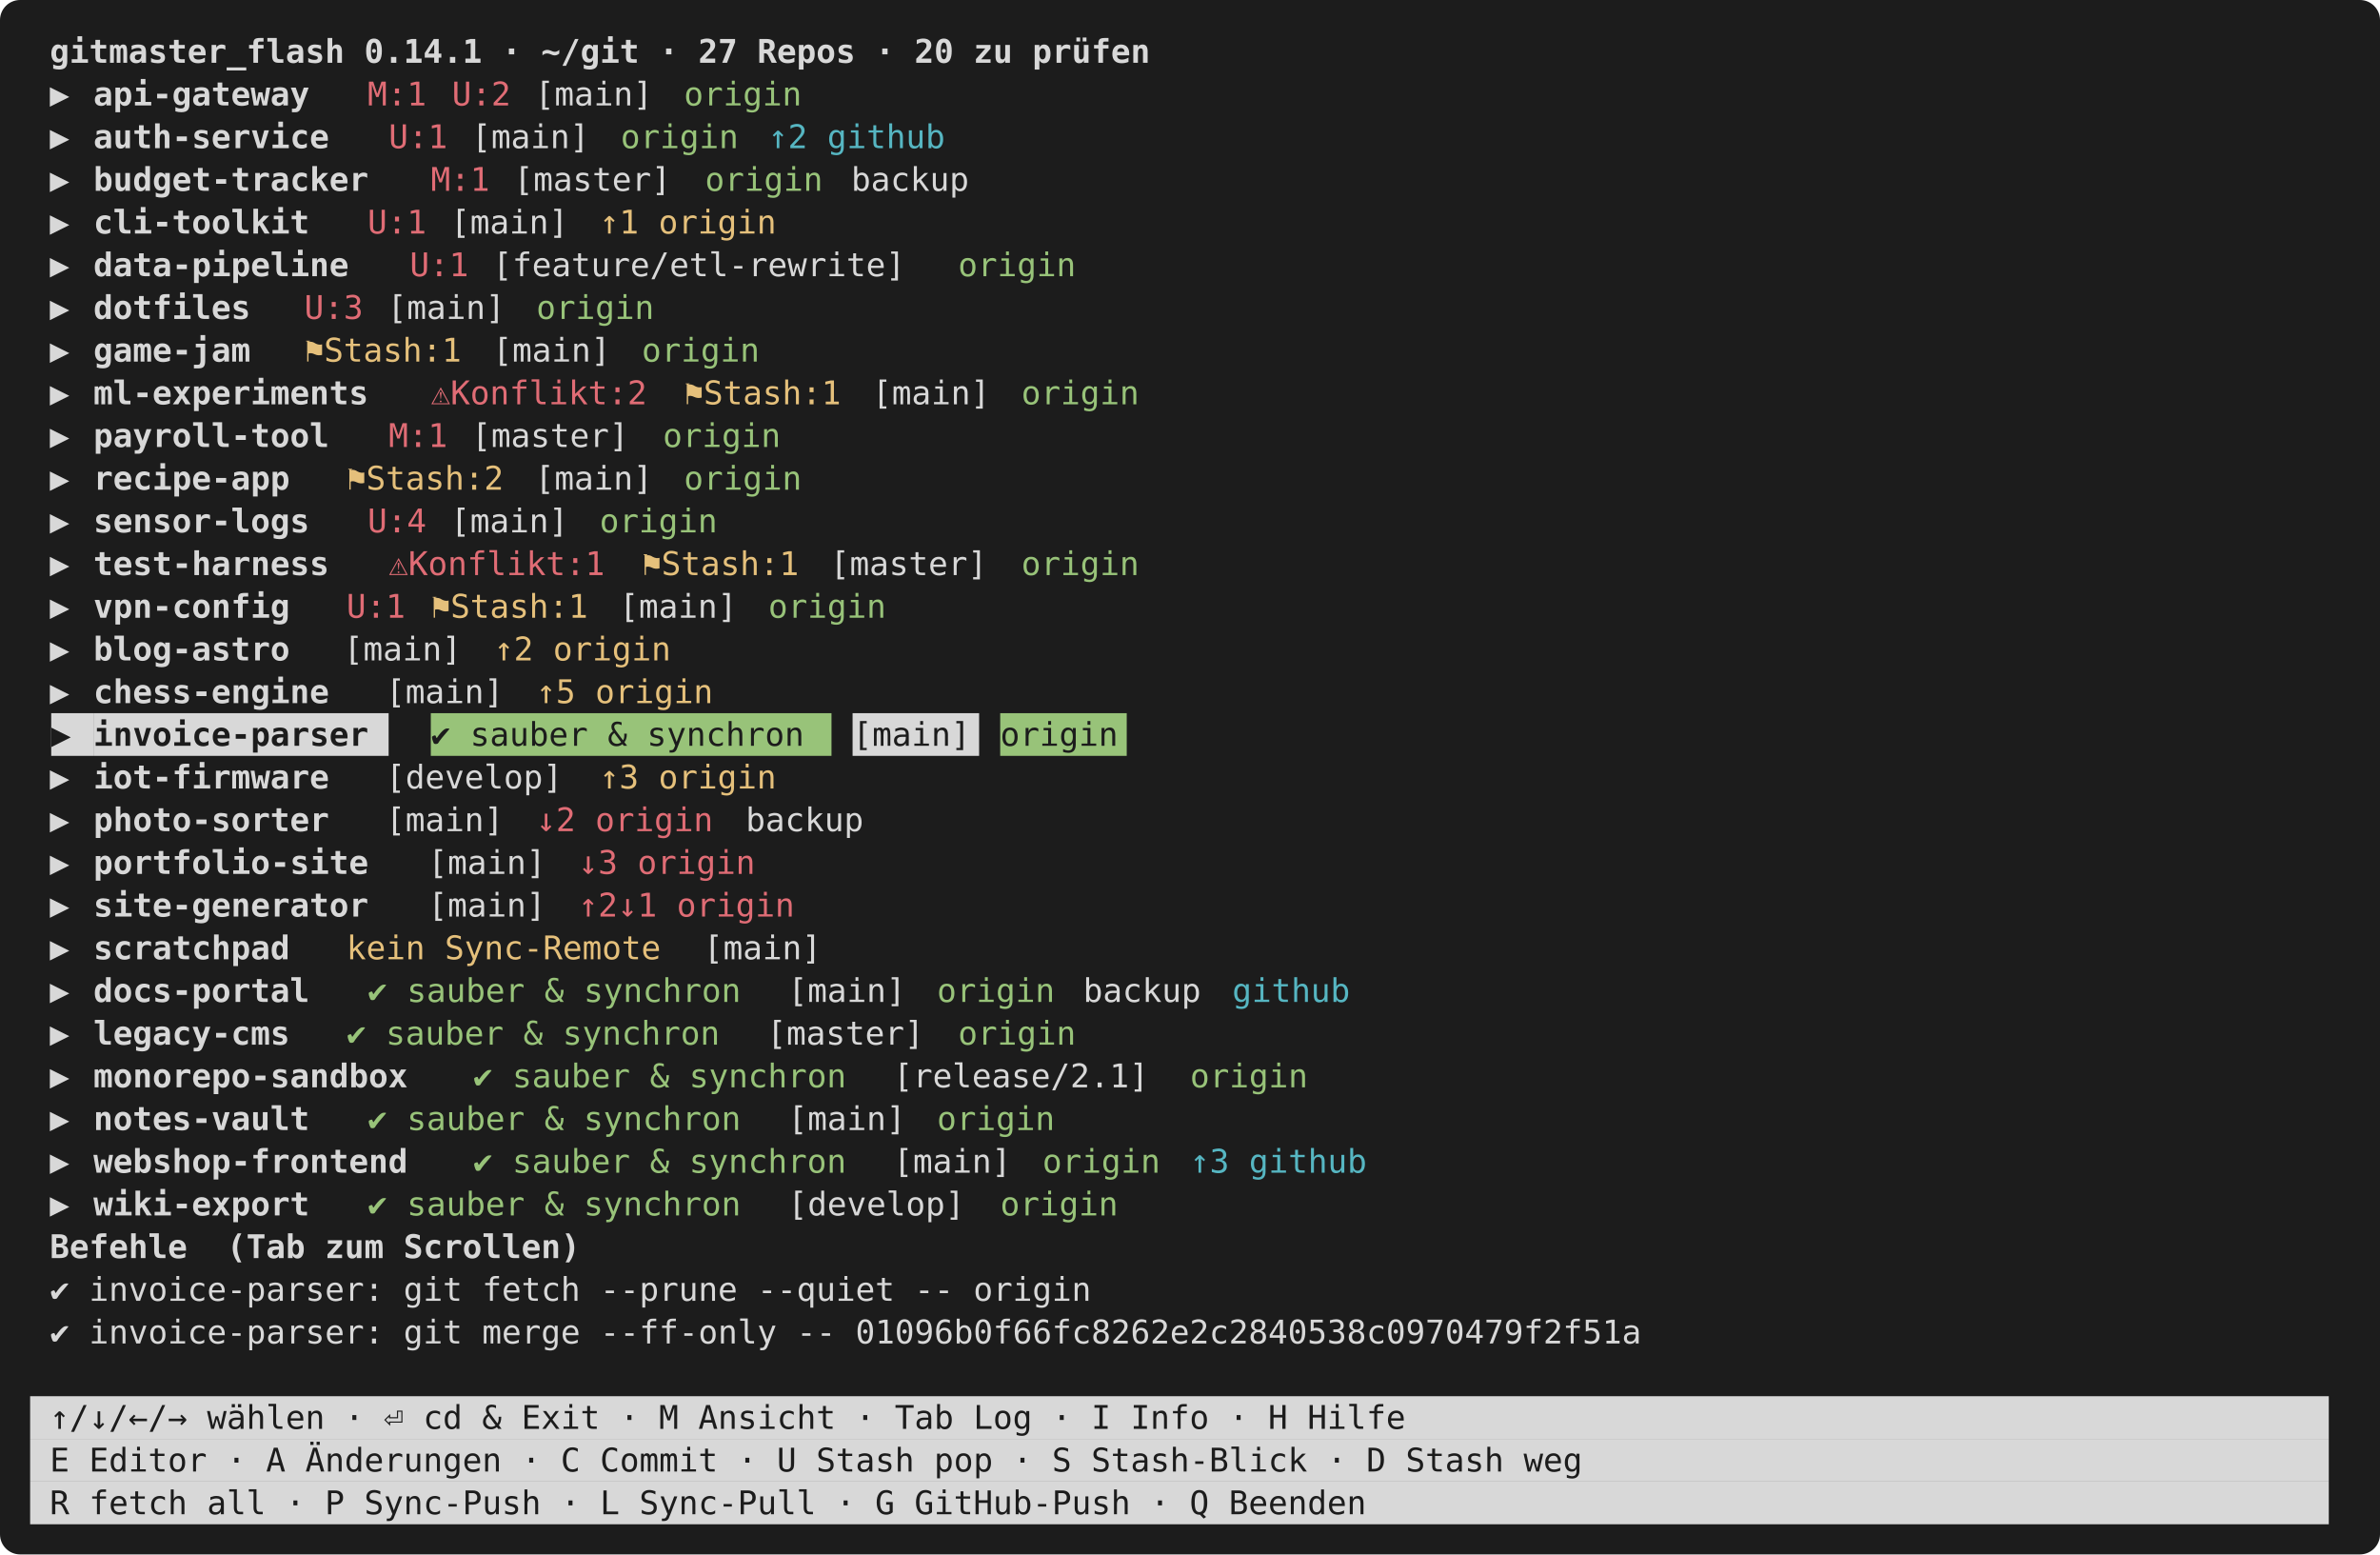
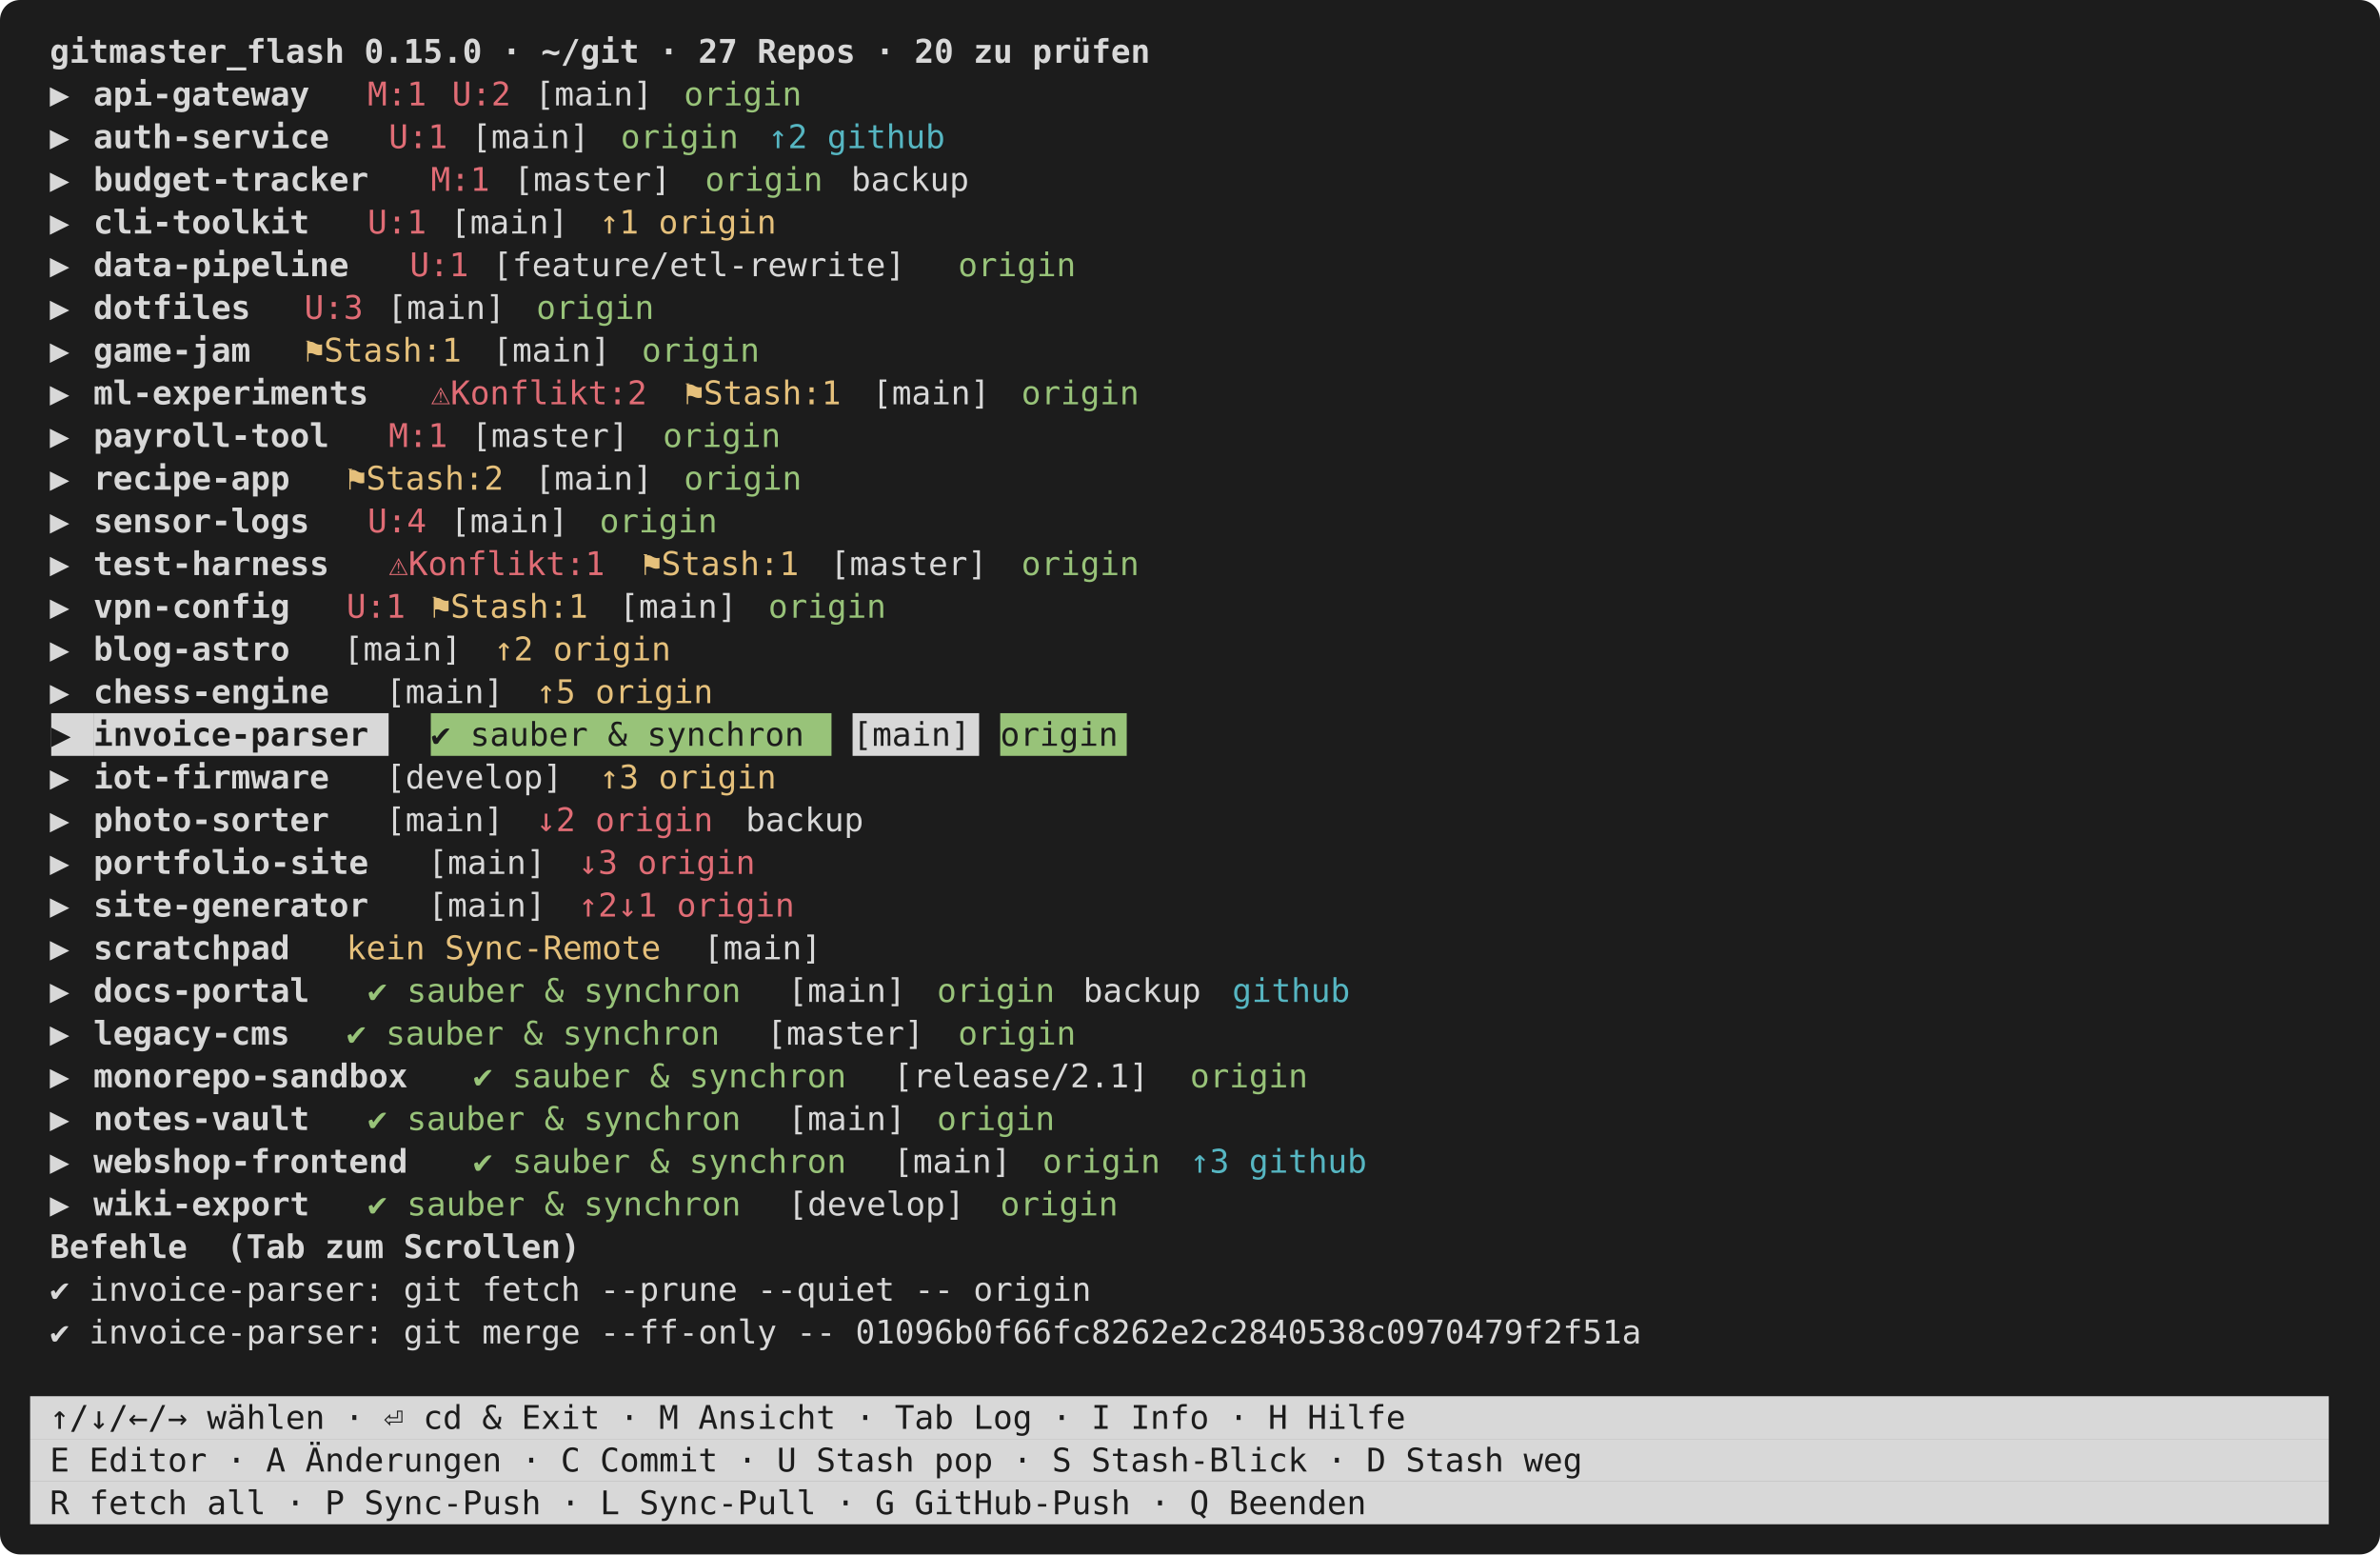
<svg xmlns="http://www.w3.org/2000/svg" viewBox="0 0 948 619" width="948" height="619" font-family="ui-monospace,SFMono-Regular,Menlo,Consolas,monospace" font-size="13">
  <rect width="948" height="619" rx="8" fill="#1c1c1c" />
-   <text x="12.0" y="25.0" fill="#d8d8d8" font-weight="bold" xml:space="preserve"> gitmaster_flash 0.14.1 · ~/git · 27 Repos · 20 zu prüfen                                                    </text>
+   <text x="12.0" y="25.0" fill="#d8d8d8" font-weight="bold" xml:space="preserve"> gitmaster_flash 0.15.0 · ~/git · 27 Repos · 20 zu prüfen                                                    </text>
  <text x="12.0" y="42.0" fill="#d8d8d8" xml:space="preserve"> ▶ </text>
  <text x="37.2" y="42.0" fill="#d8d8d8" font-weight="bold" xml:space="preserve">api-gateway</text>
  <text x="146.4" y="42.0" fill="#e06c75" xml:space="preserve">M:1</text>
  <text x="180.0" y="42.0" fill="#e06c75" xml:space="preserve">U:2</text>
  <text x="205.2" y="42.0" fill="#d8d8d8" xml:space="preserve"> [main] </text>
  <text x="272.4" y="42.0" fill="#98c379" xml:space="preserve">origin</text>
  <text x="12.0" y="59.0" fill="#d8d8d8" xml:space="preserve"> ▶ </text>
  <text x="37.2" y="59.0" fill="#d8d8d8" font-weight="bold" xml:space="preserve">auth-service</text>
  <text x="154.8" y="59.0" fill="#e06c75" xml:space="preserve">U:1</text>
  <text x="180.0" y="59.0" fill="#d8d8d8" xml:space="preserve"> [main] </text>
  <text x="247.2" y="59.0" fill="#98c379" xml:space="preserve">origin</text>
  <text x="306.0" y="59.0" fill="#56b6c2" xml:space="preserve">↑2 github</text>
  <text x="12.0" y="76.0" fill="#d8d8d8" xml:space="preserve"> ▶ </text>
  <text x="37.2" y="76.0" fill="#d8d8d8" font-weight="bold" xml:space="preserve">budget-tracker</text>
  <text x="171.6" y="76.0" fill="#e06c75" xml:space="preserve">M:1</text>
  <text x="196.8" y="76.0" fill="#d8d8d8" xml:space="preserve"> [master] </text>
  <text x="280.8" y="76.0" fill="#98c379" xml:space="preserve">origin</text>
  <text x="331.2" y="76.0" fill="#d8d8d8" xml:space="preserve"> backup                                                                 </text>
  <text x="12.0" y="93.0" fill="#d8d8d8" xml:space="preserve"> ▶ </text>
  <text x="37.2" y="93.0" fill="#d8d8d8" font-weight="bold" xml:space="preserve">cli-toolkit</text>
  <text x="146.4" y="93.0" fill="#e06c75" xml:space="preserve">U:1</text>
  <text x="171.6" y="93.0" fill="#d8d8d8" xml:space="preserve"> [main] </text>
  <text x="238.8" y="93.0" fill="#e5c07b" xml:space="preserve">↑1 origin</text>
  <text x="12.0" y="110.0" fill="#d8d8d8" xml:space="preserve"> ▶ </text>
  <text x="37.2" y="110.0" fill="#d8d8d8" font-weight="bold" xml:space="preserve">data-pipeline</text>
  <text x="163.2" y="110.0" fill="#e06c75" xml:space="preserve">U:1</text>
  <text x="188.4" y="110.0" fill="#d8d8d8" xml:space="preserve"> [feature/etl-rewrite] </text>
  <text x="381.6" y="110.0" fill="#98c379" xml:space="preserve">origin</text>
  <text x="12.0" y="127.0" fill="#d8d8d8" xml:space="preserve"> ▶ </text>
  <text x="37.2" y="127.0" fill="#d8d8d8" font-weight="bold" xml:space="preserve">dotfiles</text>
  <text x="121.2" y="127.0" fill="#e06c75" xml:space="preserve">U:3</text>
  <text x="146.4" y="127.0" fill="#d8d8d8" xml:space="preserve"> [main] </text>
  <text x="213.6" y="127.0" fill="#98c379" xml:space="preserve">origin</text>
  <text x="12.0" y="144.0" fill="#d8d8d8" xml:space="preserve"> ▶ </text>
  <text x="37.2" y="144.0" fill="#d8d8d8" font-weight="bold" xml:space="preserve">game-jam</text>
  <text x="121.2" y="144.0" fill="#e5c07b" xml:space="preserve">⚑Stash:1</text>
  <text x="188.4" y="144.0" fill="#d8d8d8" xml:space="preserve"> [main] </text>
  <text x="255.6" y="144.0" fill="#98c379" xml:space="preserve">origin</text>
  <text x="12.0" y="161.0" fill="#d8d8d8" xml:space="preserve"> ▶ </text>
  <text x="37.2" y="161.0" fill="#d8d8d8" font-weight="bold" xml:space="preserve">ml-experiments</text>
  <text x="171.6" y="161.0" fill="#e06c75" xml:space="preserve">⚠Konflikt:2</text>
  <text x="272.4" y="161.0" fill="#e5c07b" xml:space="preserve">⚑Stash:1</text>
  <text x="339.6" y="161.0" fill="#d8d8d8" xml:space="preserve"> [main] </text>
  <text x="406.8" y="161.0" fill="#98c379" xml:space="preserve">origin</text>
  <text x="12.0" y="178.0" fill="#d8d8d8" xml:space="preserve"> ▶ </text>
  <text x="37.2" y="178.0" fill="#d8d8d8" font-weight="bold" xml:space="preserve">payroll-tool</text>
  <text x="154.8" y="178.0" fill="#e06c75" xml:space="preserve">M:1</text>
  <text x="180.0" y="178.0" fill="#d8d8d8" xml:space="preserve"> [master] </text>
  <text x="264.0" y="178.0" fill="#98c379" xml:space="preserve">origin</text>
  <text x="12.0" y="195.0" fill="#d8d8d8" xml:space="preserve"> ▶ </text>
  <text x="37.2" y="195.0" fill="#d8d8d8" font-weight="bold" xml:space="preserve">recipe-app</text>
  <text x="138.0" y="195.0" fill="#e5c07b" xml:space="preserve">⚑Stash:2</text>
  <text x="205.2" y="195.0" fill="#d8d8d8" xml:space="preserve"> [main] </text>
  <text x="272.4" y="195.0" fill="#98c379" xml:space="preserve">origin</text>
  <text x="12.0" y="212.0" fill="#d8d8d8" xml:space="preserve"> ▶ </text>
  <text x="37.2" y="212.0" fill="#d8d8d8" font-weight="bold" xml:space="preserve">sensor-logs</text>
  <text x="146.4" y="212.0" fill="#e06c75" xml:space="preserve">U:4</text>
  <text x="171.6" y="212.0" fill="#d8d8d8" xml:space="preserve"> [main] </text>
  <text x="238.8" y="212.0" fill="#98c379" xml:space="preserve">origin</text>
  <text x="12.0" y="229.0" fill="#d8d8d8" xml:space="preserve"> ▶ </text>
  <text x="37.2" y="229.0" fill="#d8d8d8" font-weight="bold" xml:space="preserve">test-harness</text>
  <text x="154.8" y="229.0" fill="#e06c75" xml:space="preserve">⚠Konflikt:1</text>
  <text x="255.6" y="229.0" fill="#e5c07b" xml:space="preserve">⚑Stash:1</text>
  <text x="322.8" y="229.0" fill="#d8d8d8" xml:space="preserve"> [master] </text>
  <text x="406.8" y="229.0" fill="#98c379" xml:space="preserve">origin</text>
  <text x="12.0" y="246.0" fill="#d8d8d8" xml:space="preserve"> ▶ </text>
  <text x="37.2" y="246.0" fill="#d8d8d8" font-weight="bold" xml:space="preserve">vpn-config</text>
  <text x="138.0" y="246.0" fill="#e06c75" xml:space="preserve">U:1</text>
  <text x="171.6" y="246.0" fill="#e5c07b" xml:space="preserve">⚑Stash:1</text>
  <text x="238.8" y="246.0" fill="#d8d8d8" xml:space="preserve"> [main] </text>
  <text x="306.0" y="246.0" fill="#98c379" xml:space="preserve">origin</text>
  <text x="12.0" y="263.0" fill="#d8d8d8" xml:space="preserve"> ▶ </text>
  <text x="37.2" y="263.0" fill="#d8d8d8" font-weight="bold" xml:space="preserve">blog-astro</text>
  <text x="121.2" y="263.0" fill="#d8d8d8" xml:space="preserve">  [main] </text>
  <text x="196.8" y="263.0" fill="#e5c07b" xml:space="preserve">↑2 origin</text>
  <text x="12.0" y="280.0" fill="#d8d8d8" xml:space="preserve"> ▶ </text>
  <text x="37.2" y="280.0" fill="#d8d8d8" font-weight="bold" xml:space="preserve">chess-engine</text>
  <text x="138.0" y="280.0" fill="#d8d8d8" xml:space="preserve">  [main] </text>
  <text x="213.6" y="280.0" fill="#e5c07b" xml:space="preserve">↑5 origin</text>
  <rect x="20.4" y="284.0" width="16.8" height="17.0" fill="#d8d8d8" />
  <text x="20.4" y="297.0" fill="#1c1c1c" xml:space="preserve">▶ </text>
  <rect x="37.2" y="284.0" width="117.6" height="17.0" fill="#d8d8d8" />
  <text x="37.2" y="297.0" fill="#1c1c1c" font-weight="bold" xml:space="preserve">invoice-parser</text>
  <rect x="171.6" y="284.0" width="159.6" height="17.0" fill="#98c379" />
  <text x="171.6" y="297.0" fill="#1c1c1c" xml:space="preserve">✔ sauber &amp; synchron</text>
  <rect x="339.6" y="284.0" width="50.4" height="17.0" fill="#d8d8d8" />
  <text x="339.6" y="297.0" fill="#1c1c1c" xml:space="preserve">[main]</text>
  <rect x="398.4" y="284.0" width="50.4" height="17.0" fill="#98c379" />
  <text x="398.4" y="297.0" fill="#1c1c1c" xml:space="preserve">origin</text>
  <text x="12.0" y="314.0" fill="#d8d8d8" xml:space="preserve"> ▶ </text>
  <text x="37.2" y="314.0" fill="#d8d8d8" font-weight="bold" xml:space="preserve">iot-firmware</text>
  <text x="138.0" y="314.0" fill="#d8d8d8" xml:space="preserve">  [develop] </text>
  <text x="238.8" y="314.0" fill="#e5c07b" xml:space="preserve">↑3 origin</text>
  <text x="12.0" y="331.0" fill="#d8d8d8" xml:space="preserve"> ▶ </text>
  <text x="37.2" y="331.0" fill="#d8d8d8" font-weight="bold" xml:space="preserve">photo-sorter</text>
  <text x="138.0" y="331.0" fill="#d8d8d8" xml:space="preserve">  [main] </text>
  <text x="213.6" y="331.0" fill="#e06c75" xml:space="preserve">↓2 origin</text>
  <text x="289.2" y="331.0" fill="#d8d8d8" xml:space="preserve"> backup                                                                      </text>
  <text x="12.0" y="348.0" fill="#d8d8d8" xml:space="preserve"> ▶ </text>
  <text x="37.2" y="348.0" fill="#d8d8d8" font-weight="bold" xml:space="preserve">portfolio-site</text>
  <text x="154.8" y="348.0" fill="#d8d8d8" xml:space="preserve">  [main] </text>
  <text x="230.4" y="348.0" fill="#e06c75" xml:space="preserve">↓3 origin</text>
  <text x="12.0" y="365.0" fill="#d8d8d8" xml:space="preserve"> ▶ </text>
  <text x="37.2" y="365.0" fill="#d8d8d8" font-weight="bold" xml:space="preserve">site-generator</text>
  <text x="154.8" y="365.0" fill="#d8d8d8" xml:space="preserve">  [main] </text>
  <text x="230.4" y="365.0" fill="#e06c75" xml:space="preserve">↑2↓1 origin</text>
  <text x="12.0" y="382.0" fill="#d8d8d8" xml:space="preserve"> ▶ </text>
  <text x="37.2" y="382.0" fill="#d8d8d8" font-weight="bold" xml:space="preserve">scratchpad</text>
  <text x="138.0" y="382.0" fill="#e5c07b" xml:space="preserve">kein Sync-Remote</text>
  <text x="272.4" y="382.0" fill="#d8d8d8" xml:space="preserve"> [main]                                                                        </text>
  <text x="12.0" y="399.0" fill="#d8d8d8" xml:space="preserve"> ▶ </text>
  <text x="37.2" y="399.0" fill="#d8d8d8" font-weight="bold" xml:space="preserve">docs-portal</text>
  <text x="146.4" y="399.0" fill="#98c379" xml:space="preserve">✔ sauber &amp; synchron</text>
  <text x="306.0" y="399.0" fill="#d8d8d8" xml:space="preserve"> [main] </text>
  <text x="373.2" y="399.0" fill="#98c379" xml:space="preserve">origin</text>
  <text x="423.6" y="399.0" fill="#d8d8d8" xml:space="preserve"> backup </text>
  <text x="490.8" y="399.0" fill="#56b6c2" xml:space="preserve">github</text>
  <text x="12.0" y="416.0" fill="#d8d8d8" xml:space="preserve"> ▶ </text>
  <text x="37.2" y="416.0" fill="#d8d8d8" font-weight="bold" xml:space="preserve">legacy-cms</text>
  <text x="138.0" y="416.0" fill="#98c379" xml:space="preserve">✔ sauber &amp; synchron</text>
  <text x="297.6" y="416.0" fill="#d8d8d8" xml:space="preserve"> [master] </text>
  <text x="381.6" y="416.0" fill="#98c379" xml:space="preserve">origin</text>
  <text x="12.0" y="433.0" fill="#d8d8d8" xml:space="preserve"> ▶ </text>
  <text x="37.2" y="433.0" fill="#d8d8d8" font-weight="bold" xml:space="preserve">monorepo-sandbox</text>
  <text x="188.4" y="433.0" fill="#98c379" xml:space="preserve">✔ sauber &amp; synchron</text>
  <text x="348.0" y="433.0" fill="#d8d8d8" xml:space="preserve"> [release/2.1] </text>
  <text x="474.0" y="433.0" fill="#98c379" xml:space="preserve">origin</text>
  <text x="12.0" y="450.0" fill="#d8d8d8" xml:space="preserve"> ▶ </text>
  <text x="37.2" y="450.0" fill="#d8d8d8" font-weight="bold" xml:space="preserve">notes-vault</text>
  <text x="146.4" y="450.0" fill="#98c379" xml:space="preserve">✔ sauber &amp; synchron</text>
  <text x="306.0" y="450.0" fill="#d8d8d8" xml:space="preserve"> [main] </text>
  <text x="373.2" y="450.0" fill="#98c379" xml:space="preserve">origin</text>
  <text x="12.0" y="467.0" fill="#d8d8d8" xml:space="preserve"> ▶ </text>
  <text x="37.2" y="467.0" fill="#d8d8d8" font-weight="bold" xml:space="preserve">webshop-frontend</text>
  <text x="188.4" y="467.0" fill="#98c379" xml:space="preserve">✔ sauber &amp; synchron</text>
  <text x="348.0" y="467.0" fill="#d8d8d8" xml:space="preserve"> [main] </text>
  <text x="415.2" y="467.0" fill="#98c379" xml:space="preserve">origin</text>
  <text x="474.0" y="467.0" fill="#56b6c2" xml:space="preserve">↑3 github</text>
  <text x="12.0" y="484.0" fill="#d8d8d8" xml:space="preserve"> ▶ </text>
  <text x="37.2" y="484.0" fill="#d8d8d8" font-weight="bold" xml:space="preserve">wiki-export</text>
  <text x="146.4" y="484.0" fill="#98c379" xml:space="preserve">✔ sauber &amp; synchron</text>
  <text x="306.0" y="484.0" fill="#d8d8d8" xml:space="preserve"> [develop] </text>
  <text x="398.4" y="484.0" fill="#98c379" xml:space="preserve">origin</text>
  <text x="12.0" y="501.0" fill="#d8d8d8" font-weight="bold" xml:space="preserve"> Befehle  (Tab zum Scrollen)</text>
  <text x="12.0" y="518.0" fill="#d8d8d8" xml:space="preserve"> ✔ invoice-parser: git fetch --prune --quiet -- origin                                                        </text>
  <text x="12.0" y="535.0" fill="#d8d8d8" xml:space="preserve"> ✔ invoice-parser: git merge --ff-only -- 01096b0f66fc8262e2c2840538c0970479f2f51a                            </text>
  <rect x="12.0" y="556.0" width="915.6" height="17.0" fill="#d8d8d8" />
  <text x="12.0" y="569.0" fill="#1c1c1c" xml:space="preserve"> ↑/↓/←/→ wählen · ⏎ cd &amp; Exit · M Ansicht · Tab Log · I Info · H Hilfe                                       </text>
  <rect x="12.0" y="573.0" width="915.6" height="17.0" fill="#d8d8d8" />
  <text x="12.0" y="586.0" fill="#1c1c1c" xml:space="preserve"> E Editor · A Änderungen · C Commit · U Stash pop · S Stash-Blick · D Stash weg                              </text>
  <rect x="12.0" y="590.0" width="915.6" height="17.0" fill="#d8d8d8" />
  <text x="12.0" y="603.0" fill="#1c1c1c" xml:space="preserve"> R fetch all · P Sync-Push · L Sync-Pull · G GitHub-Push · Q Beenden                                         </text>
</svg>
